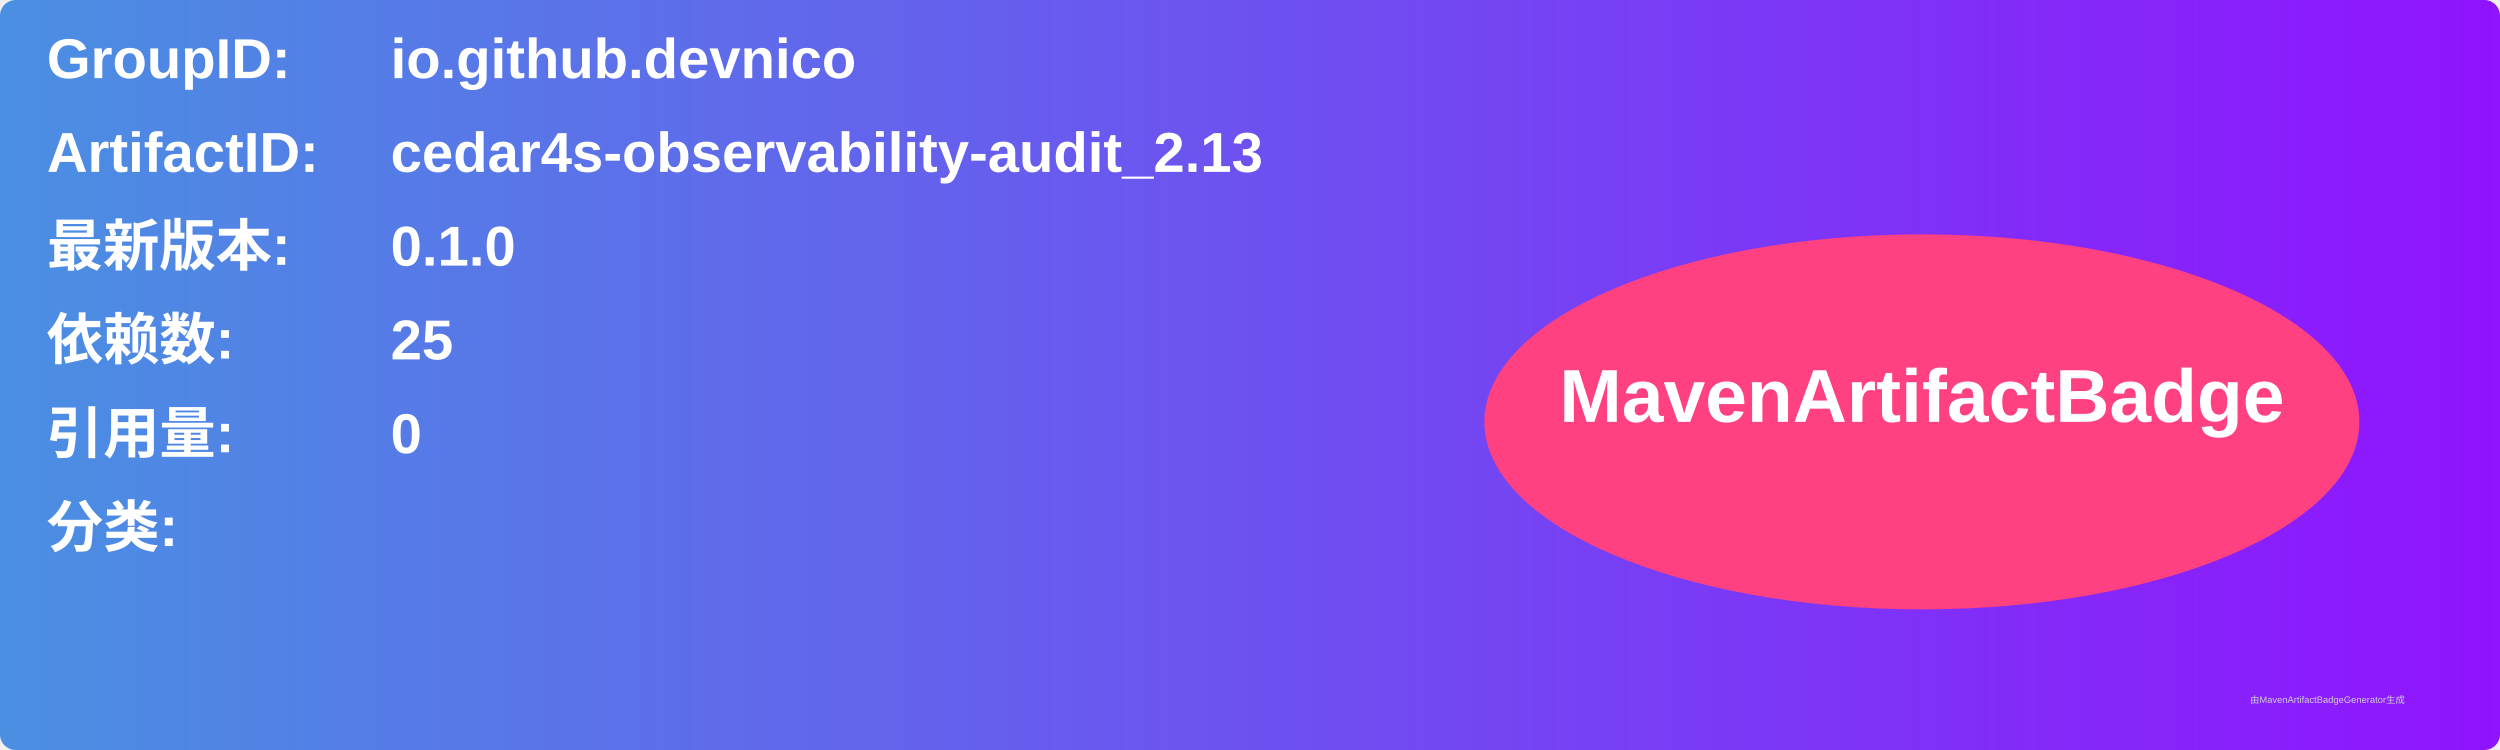
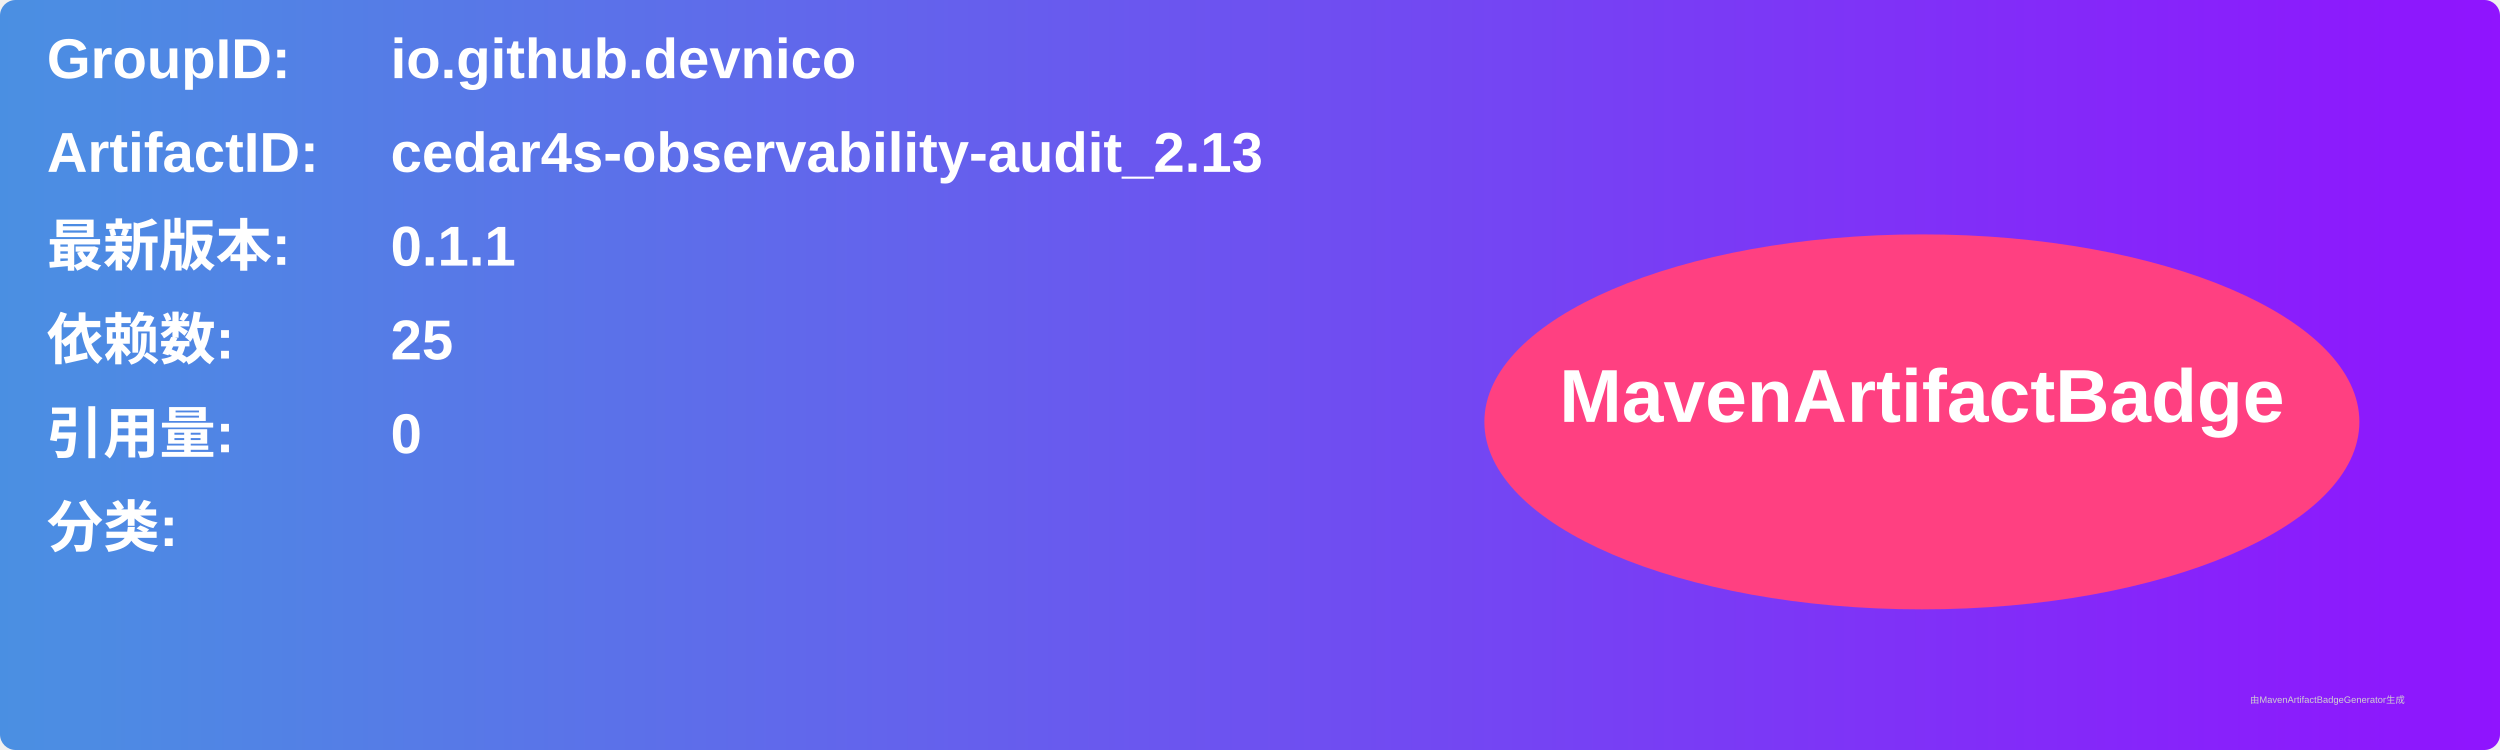
<svg xmlns="http://www.w3.org/2000/svg" width="800" height="240" viewBox="0 0 800 240">
  <linearGradient id="grad" x1="0%" y1="0%" x2="100%" y2="0%">
    <stop offset="0%" stop-color="#4a90e2" />
    <stop offset="100%" stop-color="#9013fe" />
  </linearGradient>
  <rect width="100%" height="100%" rx="5" ry="5" fill="url(#grad)" />
  <g transform="translate(15, 15)">
    <text x="0" y="10" font-family="Arial" font-size="18" fill="white" font-weight="bold" width="260">GroupID:</text>
    <text x="110" y="10" font-family="Arial" font-size="18" fill="white" font-weight="bold" width="460">io.github.devnico</text>
    <text x="0" y="40" font-family="Arial" font-size="18" fill="white" font-weight="bold" width="260">ArtifactID:</text>
    <text x="110" y="40" font-family="Arial" font-size="18" fill="white" font-weight="bold" width="460">cedar4s-observability-audit_2.13</text>
    <text x="0" y="70" font-family="Arial" font-size="18" fill="white" font-weight="bold">最新版本:</text>
    <text x="110" y="70" font-family="Arial" font-size="18" fill="white" font-weight="bold">
-       <tspan font-weight="bold">0.1.0</tspan>
+       <tspan font-weight="bold">0.1.1</tspan>
    </text>
    <text x="0" y="100" font-family="Arial" font-size="18" fill="white" font-weight="bold">依赖数: </text>
    <text x="110" y="100" font-family="Arial" font-size="18" fill="white">
      <tspan font-weight="bold">25</tspan>
    </text>
    <text x="0" y="130" font-family="Arial" font-size="18" fill="white" font-weight="bold">引用量: </text>
    <text x="110" y="130" font-family="Arial" font-size="18" fill="white">
      <tspan font-weight="bold">0</tspan>
    </text>
    <text x="0" y="160" font-family="Arial" font-size="18" fill="white" font-weight="bold">分类:</text>
    <text x="10" y="190" font-family="Arial" font-size="10" fill="white">
      <tspan font-weight="bold" />
    </text>
    <ellipse cx="600" cy="120" rx="140" ry="60" fill="#ff4081" />
    <text x="600" y="120" text-anchor="middle" font-family="Arial" font-size="24" fill="white" font-weight="bold">MavenArtifactBadge</text>
  </g>
  <text x="720" y="225" font-family="Arial" font-size="3" fill="#d0d0d0">由MavenArtifactBadgeGenerator生成</text>
</svg>
